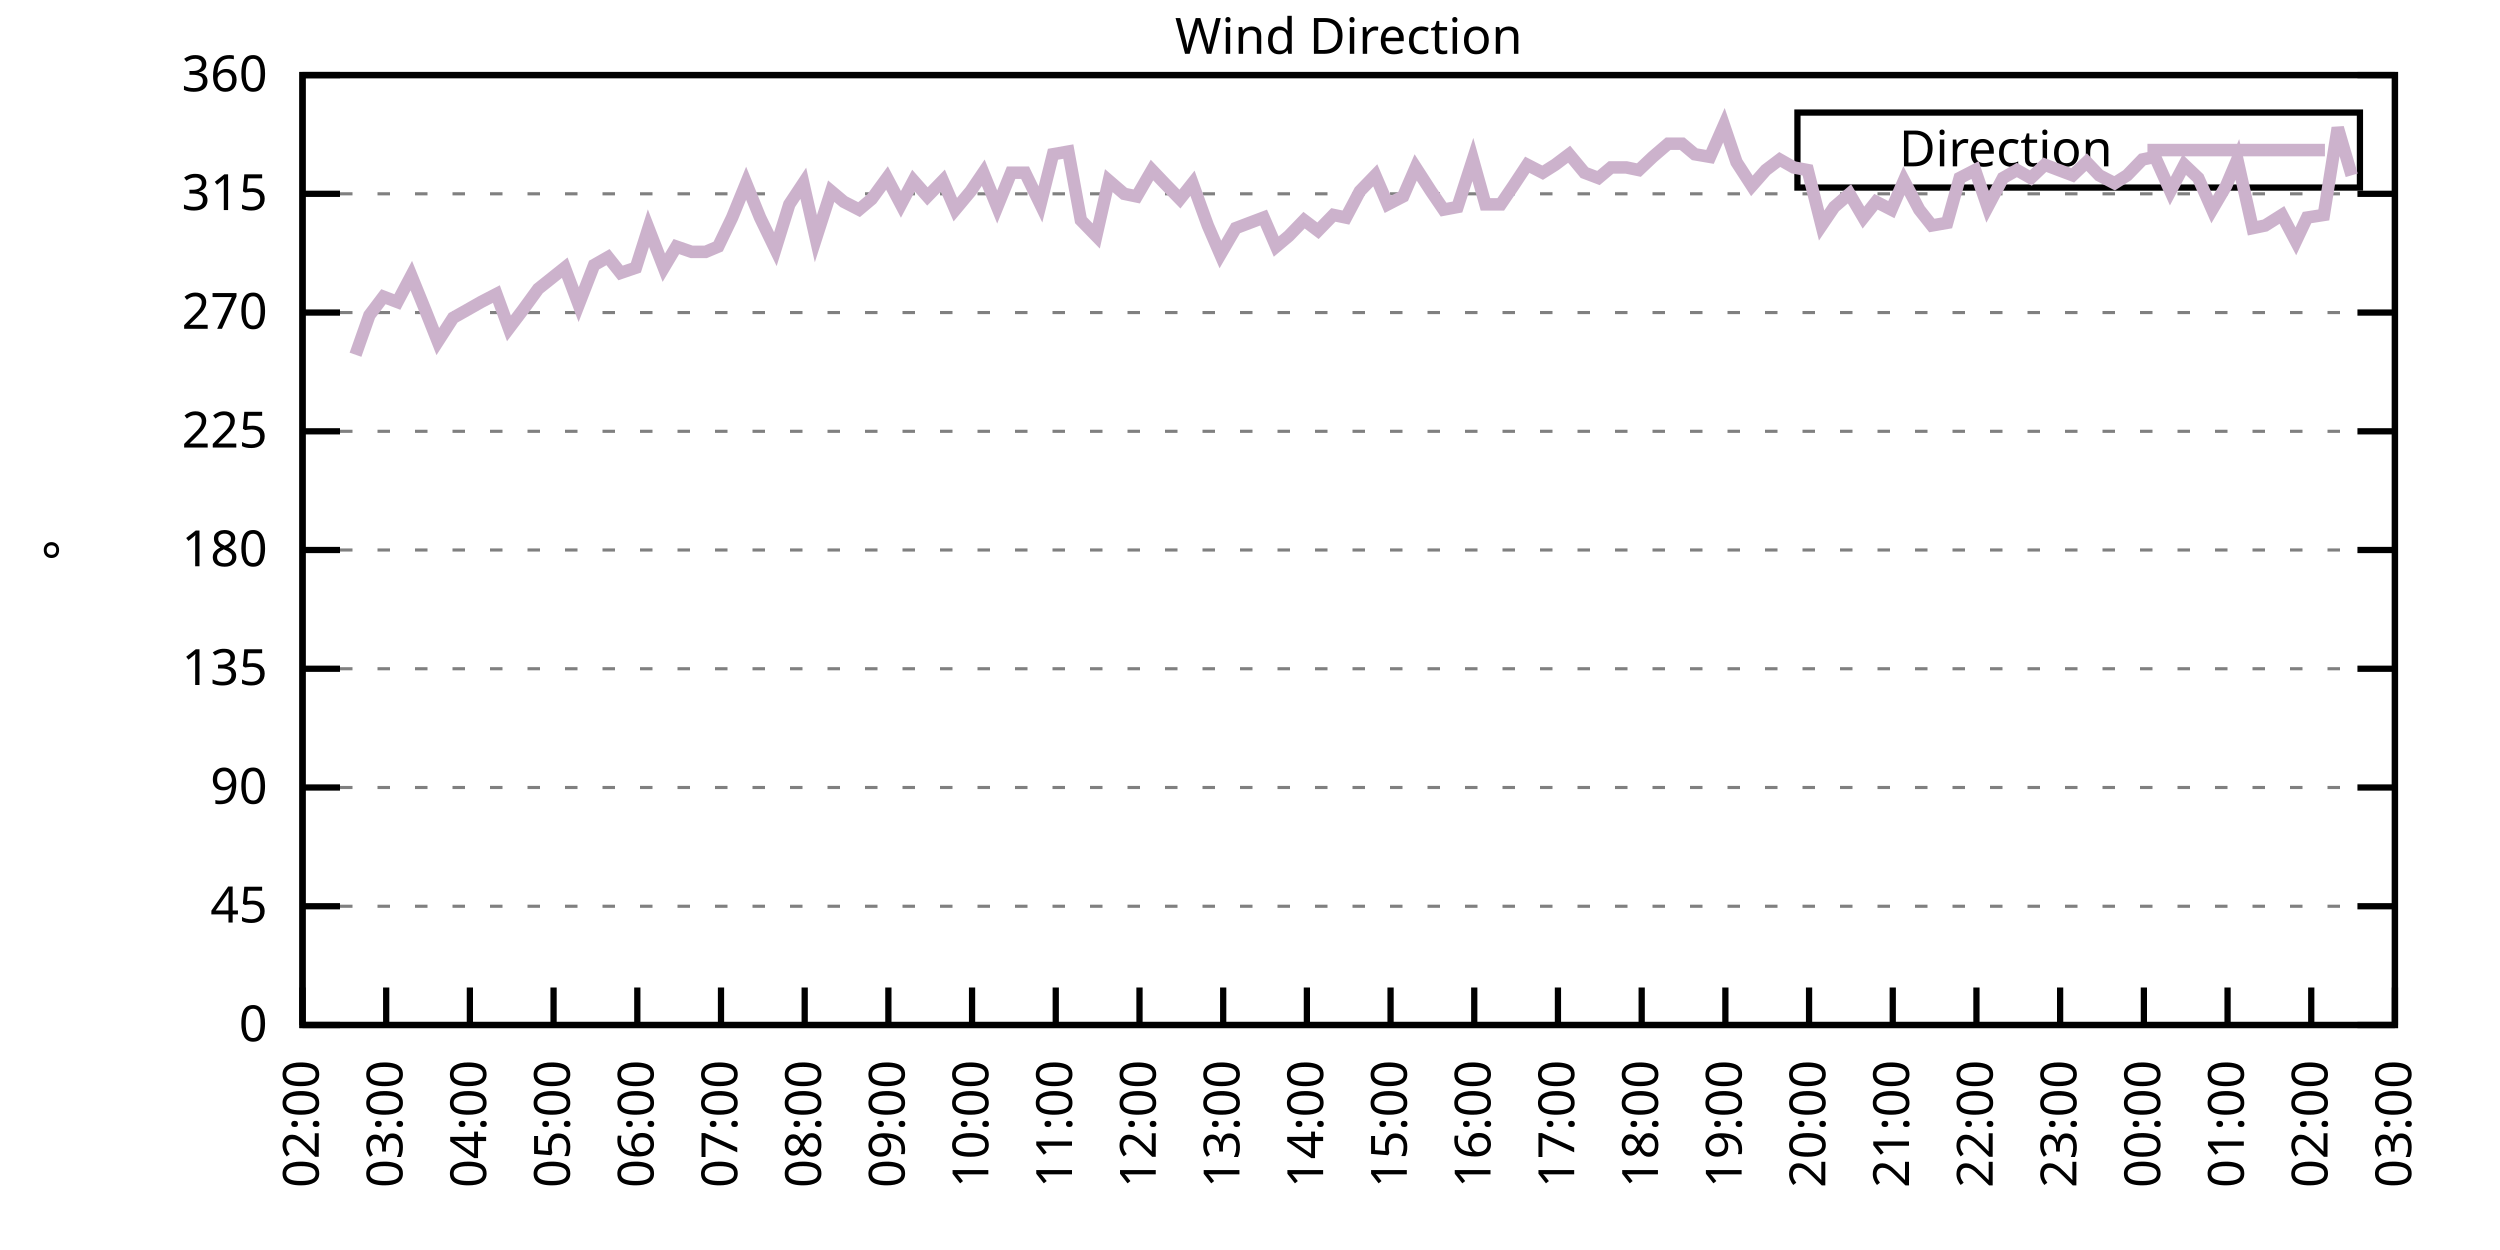
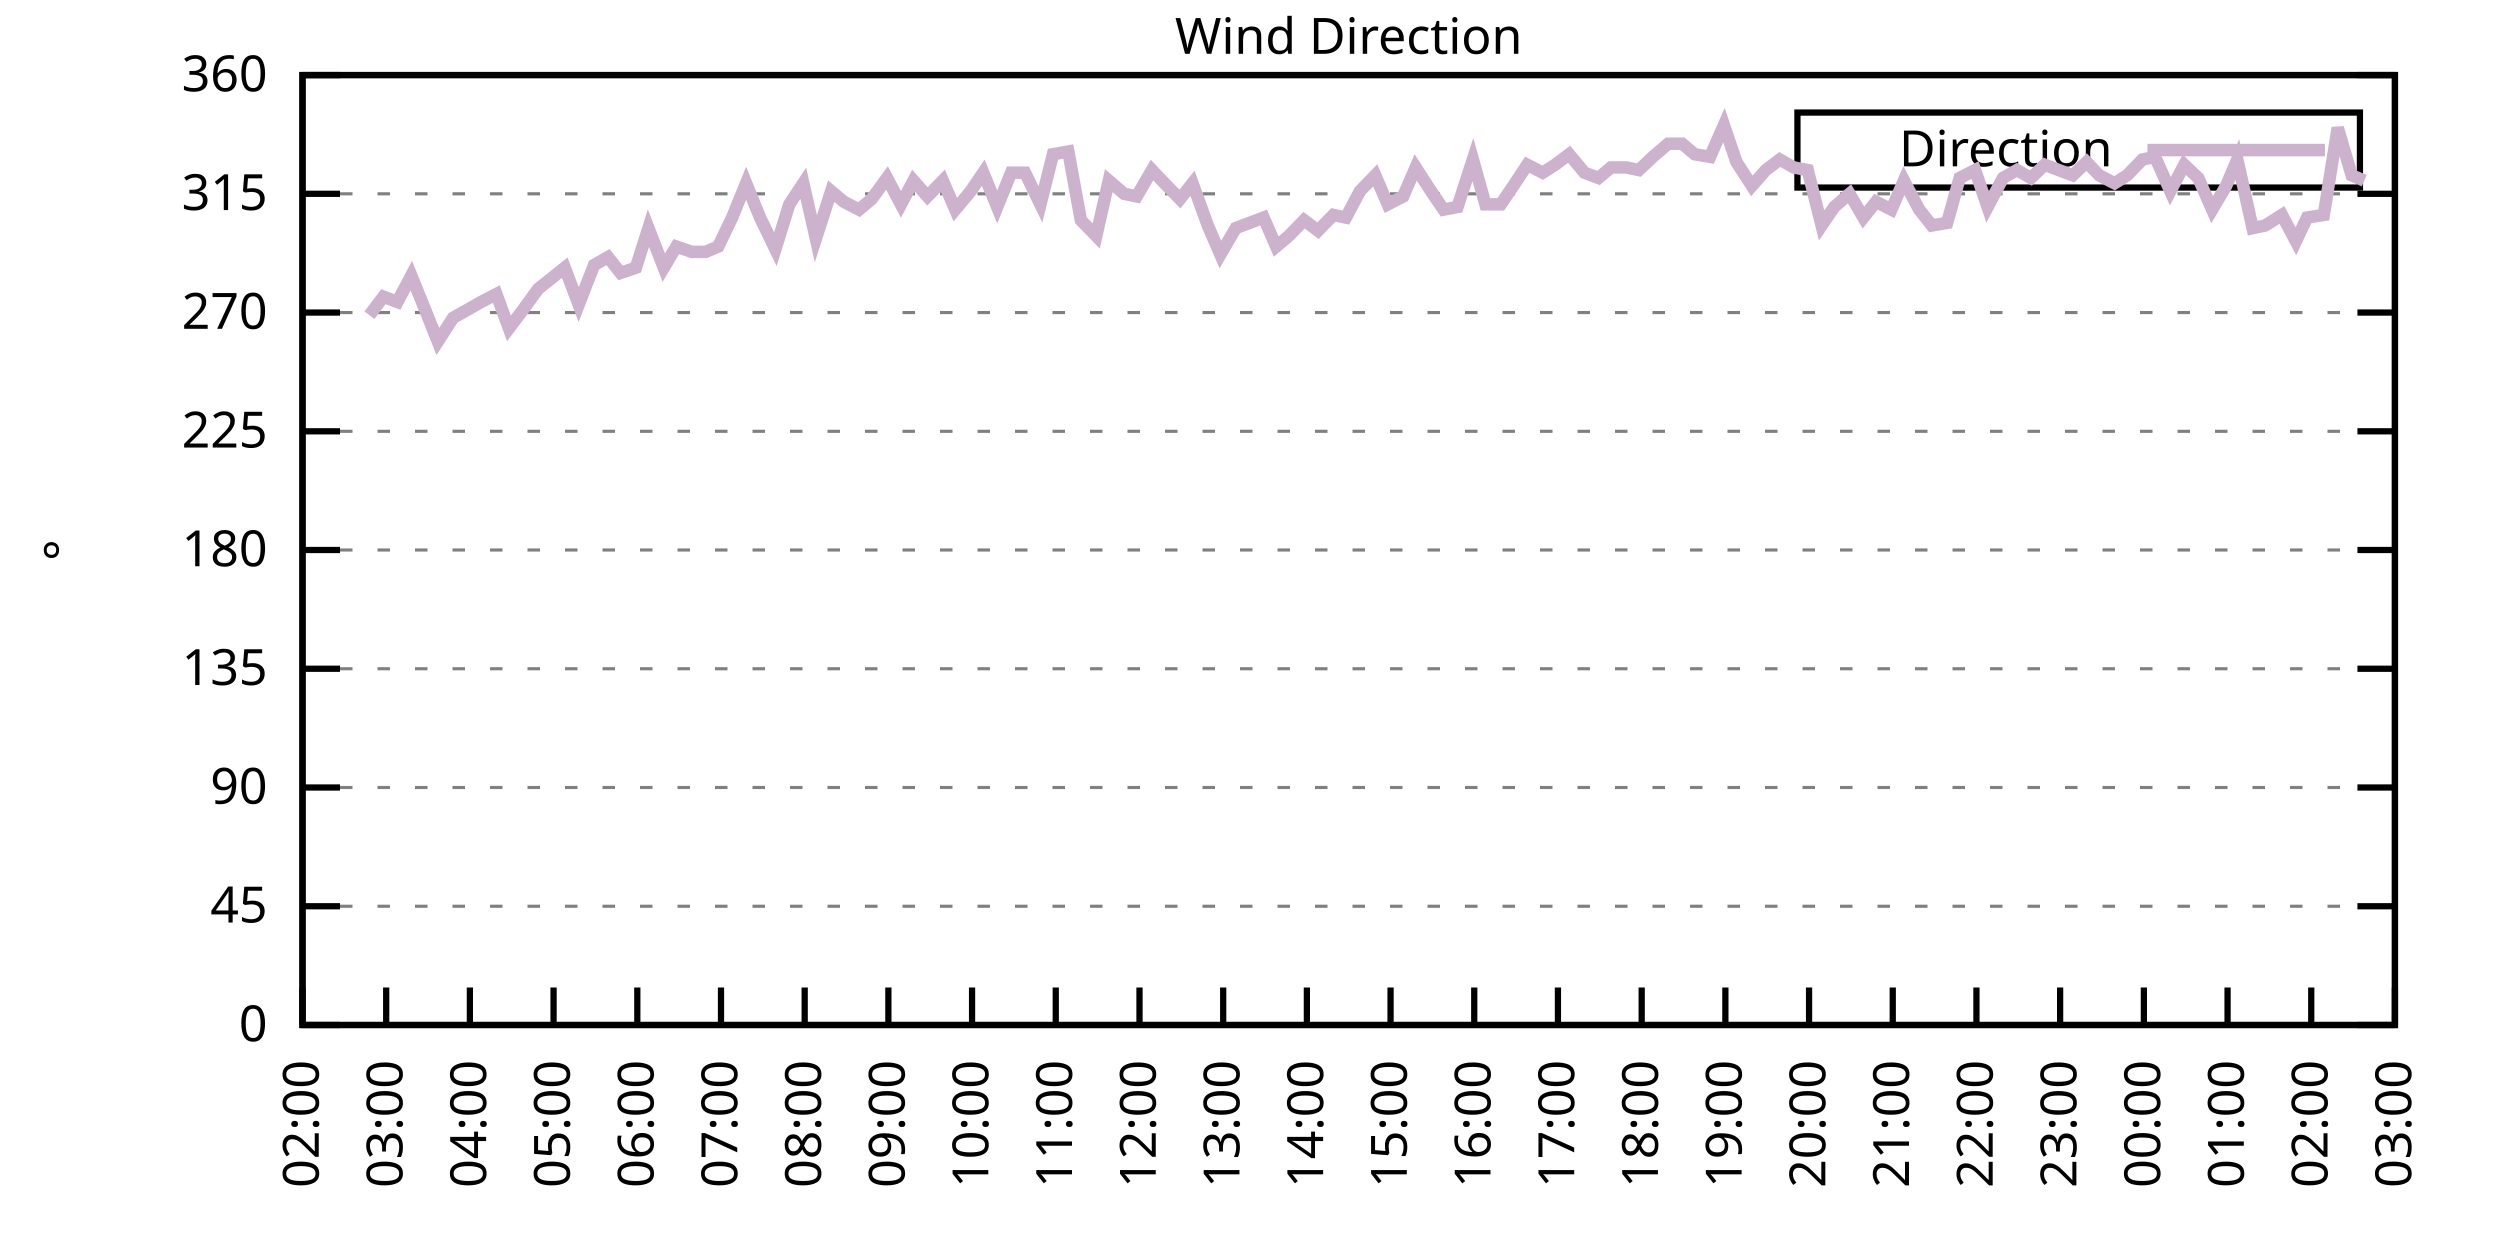
<svg xmlns="http://www.w3.org/2000/svg" xmlns:xlink="http://www.w3.org/1999/xlink" width="400" height="200" viewBox="0 0 400 200">
  <g id="gnuplot_canvas">
    <rect x="0" y="0" width="400" height="200" fill="none" />
    <defs>
      <circle id="gpDot" r="0.5" stroke-width="0.5" stroke="currentColor" />
      <path id="gpPt0" stroke-width="0.333" stroke="currentColor" d="M-1,0 h2 M0,-1 v2" />
      <path id="gpPt1" stroke-width="0.333" stroke="currentColor" d="M-1,-1 L1,1 M1,-1 L-1,1" />
      <path id="gpPt2" stroke-width="0.333" stroke="currentColor" d="M-1,0 L1,0 M0,-1 L0,1 M-1,-1 L1,1 M-1,1 L1,-1" />
      <rect id="gpPt3" stroke-width="0.333" stroke="currentColor" x="-1" y="-1" width="2" height="2" />
      <rect id="gpPt4" stroke-width="0.333" stroke="currentColor" fill="currentColor" x="-1" y="-1" width="2" height="2" />
      <circle id="gpPt5" stroke-width="0.333" stroke="currentColor" cx="0" cy="0" r="1" />
      <use xlink:href="#gpPt5" id="gpPt6" fill="currentColor" stroke="none" />
      <path id="gpPt7" stroke-width="0.333" stroke="currentColor" d="M0,-1.33 L-1.33,0.67 L1.33,0.67 z" />
      <use xlink:href="#gpPt7" id="gpPt8" fill="currentColor" stroke="none" />
      <use xlink:href="#gpPt7" id="gpPt9" stroke="currentColor" transform="rotate(180)" />
      <use xlink:href="#gpPt9" id="gpPt10" fill="currentColor" stroke="none" />
      <use xlink:href="#gpPt3" id="gpPt11" stroke="currentColor" transform="rotate(45)" />
      <use xlink:href="#gpPt11" id="gpPt12" fill="currentColor" stroke="none" />
      <path id="gpPt13" stroke-width="0.333" stroke="currentColor" d="M0,1.330 L1.265,0.411 L0.782,-1.067 L-0.782,-1.076 L-1.265,0.411 z" />
      <use xlink:href="#gpPt13" id="gpPt14" fill="currentColor" stroke="none" />
      <filter id="textbox" filterUnits="objectBoundingBox" x="0" y="0" height="1" width="1">
        <feFlood flood-color="white" flood-opacity="1" result="bgnd" />
        <feComposite in="SourceGraphic" in2="bgnd" operator="atop" />
      </filter>
      <filter id="greybox" filterUnits="objectBoundingBox" x="0" y="0" height="1" width="1">
        <feFlood flood-color="lightgrey" flood-opacity="1" result="grey" />
        <feComposite in="SourceGraphic" in2="grey" operator="atop" />
      </filter>
    </defs>
    <g fill="none" color="white" stroke="currentColor" stroke-width="1.00" stroke-linecap="butt" stroke-linejoin="miter">
</g>
    <g fill="none" color="black" stroke="currentColor" stroke-width="1.00" stroke-linecap="butt" stroke-linejoin="miter">
      <g stroke="none" shape-rendering="crispEdges">
        <polygon fill="rgb(255, 255, 255)" points="48.40,164.00 383.18,164.00 383.18,12.02 48.40,12.02 " />
      </g>
    </g>
    <g fill="none" color="black" stroke="currentColor" stroke-width="1.00" stroke-linecap="butt" stroke-linejoin="miter">
</g>
    <g fill="none" color="black" stroke="black" stroke-width="0.50" stroke-linecap="butt" stroke-linejoin="miter">
</g>
    <g fill="none" color="gray" stroke="currentColor" stroke-width="0.50" stroke-linecap="butt" stroke-linejoin="miter">
      <path stroke="gray" stroke-dasharray="2,4" class="gridline" d="M48.40,164.00 L383.19,164.00  " />
    </g>
    <g fill="none" color="gray" stroke="gray" stroke-width="1.00" stroke-linecap="butt" stroke-linejoin="miter">
</g>
    <g fill="none" color="black" stroke="currentColor" stroke-width="1.00" stroke-linecap="butt" stroke-linejoin="miter">
      <path stroke="black" d="M48.40,164.00 L54.40,164.00 M383.19,164.00 L377.19,164.00  " />
      <g transform="translate(42.80,166.60)" stroke="none" fill="black" font-family="Sans" font-size="8.00" text-anchor="end">
        <text>
          <tspan font-family="Sans"> 0</tspan>
        </text>
      </g>
    </g>
    <g fill="none" color="black" stroke="currentColor" stroke-width="1.00" stroke-linecap="butt" stroke-linejoin="miter">
</g>
    <g fill="none" color="black" stroke="black" stroke-width="0.50" stroke-linecap="butt" stroke-linejoin="miter">
</g>
    <g fill="none" color="gray" stroke="currentColor" stroke-width="0.50" stroke-linecap="butt" stroke-linejoin="miter">
      <path stroke="gray" stroke-dasharray="2,4" class="gridline" d="M48.40,145.00 L383.19,145.00  " />
    </g>
    <g fill="none" color="gray" stroke="gray" stroke-width="1.00" stroke-linecap="butt" stroke-linejoin="miter">
</g>
    <g fill="none" color="black" stroke="currentColor" stroke-width="1.00" stroke-linecap="butt" stroke-linejoin="miter">
      <path stroke="black" d="M48.40,145.00 L54.40,145.00 M383.19,145.00 L377.19,145.00  " />
      <g transform="translate(42.80,147.60)" stroke="none" fill="black" font-family="Sans" font-size="8.00" text-anchor="end">
        <text>
          <tspan font-family="Sans"> 45</tspan>
        </text>
      </g>
    </g>
    <g fill="none" color="black" stroke="currentColor" stroke-width="1.00" stroke-linecap="butt" stroke-linejoin="miter">
</g>
    <g fill="none" color="black" stroke="black" stroke-width="0.50" stroke-linecap="butt" stroke-linejoin="miter">
</g>
    <g fill="none" color="gray" stroke="currentColor" stroke-width="0.50" stroke-linecap="butt" stroke-linejoin="miter">
      <path stroke="gray" stroke-dasharray="2,4" class="gridline" d="M48.40,126.00 L383.19,126.00  " />
    </g>
    <g fill="none" color="gray" stroke="gray" stroke-width="1.00" stroke-linecap="butt" stroke-linejoin="miter">
</g>
    <g fill="none" color="black" stroke="currentColor" stroke-width="1.00" stroke-linecap="butt" stroke-linejoin="miter">
      <path stroke="black" d="M48.40,126.00 L54.40,126.00 M383.19,126.00 L377.19,126.00  " />
      <g transform="translate(42.80,128.60)" stroke="none" fill="black" font-family="Sans" font-size="8.00" text-anchor="end">
        <text>
          <tspan font-family="Sans"> 90</tspan>
        </text>
      </g>
    </g>
    <g fill="none" color="black" stroke="currentColor" stroke-width="1.00" stroke-linecap="butt" stroke-linejoin="miter">
</g>
    <g fill="none" color="black" stroke="black" stroke-width="0.50" stroke-linecap="butt" stroke-linejoin="miter">
</g>
    <g fill="none" color="gray" stroke="currentColor" stroke-width="0.50" stroke-linecap="butt" stroke-linejoin="miter">
      <path stroke="gray" stroke-dasharray="2,4" class="gridline" d="M48.40,107.00 L383.19,107.00  " />
    </g>
    <g fill="none" color="gray" stroke="gray" stroke-width="1.00" stroke-linecap="butt" stroke-linejoin="miter">
</g>
    <g fill="none" color="black" stroke="currentColor" stroke-width="1.00" stroke-linecap="butt" stroke-linejoin="miter">
      <path stroke="black" d="M48.40,107.00 L54.40,107.00 M383.19,107.00 L377.19,107.00  " />
      <g transform="translate(42.80,109.60)" stroke="none" fill="black" font-family="Sans" font-size="8.00" text-anchor="end">
        <text>
          <tspan font-family="Sans"> 135</tspan>
        </text>
      </g>
    </g>
    <g fill="none" color="black" stroke="currentColor" stroke-width="1.00" stroke-linecap="butt" stroke-linejoin="miter">
</g>
    <g fill="none" color="black" stroke="black" stroke-width="0.50" stroke-linecap="butt" stroke-linejoin="miter">
</g>
    <g fill="none" color="gray" stroke="currentColor" stroke-width="0.50" stroke-linecap="butt" stroke-linejoin="miter">
      <path stroke="gray" stroke-dasharray="2,4" class="gridline" d="M48.40,88.00 L383.19,88.00  " />
    </g>
    <g fill="none" color="gray" stroke="gray" stroke-width="1.00" stroke-linecap="butt" stroke-linejoin="miter">
</g>
    <g fill="none" color="black" stroke="currentColor" stroke-width="1.00" stroke-linecap="butt" stroke-linejoin="miter">
      <path stroke="black" d="M48.40,88.00 L54.40,88.00 M383.19,88.00 L377.19,88.00  " />
      <g transform="translate(42.80,90.60)" stroke="none" fill="black" font-family="Sans" font-size="8.00" text-anchor="end">
        <text>
          <tspan font-family="Sans"> 180</tspan>
        </text>
      </g>
    </g>
    <g fill="none" color="black" stroke="currentColor" stroke-width="1.00" stroke-linecap="butt" stroke-linejoin="miter">
</g>
    <g fill="none" color="black" stroke="black" stroke-width="0.50" stroke-linecap="butt" stroke-linejoin="miter">
</g>
    <g fill="none" color="gray" stroke="currentColor" stroke-width="0.50" stroke-linecap="butt" stroke-linejoin="miter">
      <path stroke="gray" stroke-dasharray="2,4" class="gridline" d="M48.40,69.01 L383.19,69.01  " />
    </g>
    <g fill="none" color="gray" stroke="gray" stroke-width="1.00" stroke-linecap="butt" stroke-linejoin="miter">
</g>
    <g fill="none" color="black" stroke="currentColor" stroke-width="1.00" stroke-linecap="butt" stroke-linejoin="miter">
      <path stroke="black" d="M48.40,69.01 L54.40,69.01 M383.19,69.01 L377.19,69.01  " />
      <g transform="translate(42.80,71.61)" stroke="none" fill="black" font-family="Sans" font-size="8.00" text-anchor="end">
        <text>
          <tspan font-family="Sans"> 225</tspan>
        </text>
      </g>
    </g>
    <g fill="none" color="black" stroke="currentColor" stroke-width="1.00" stroke-linecap="butt" stroke-linejoin="miter">
</g>
    <g fill="none" color="black" stroke="black" stroke-width="0.50" stroke-linecap="butt" stroke-linejoin="miter">
</g>
    <g fill="none" color="gray" stroke="currentColor" stroke-width="0.50" stroke-linecap="butt" stroke-linejoin="miter">
      <path stroke="gray" stroke-dasharray="2,4" class="gridline" d="M48.40,50.01 L383.19,50.01  " />
    </g>
    <g fill="none" color="gray" stroke="gray" stroke-width="1.00" stroke-linecap="butt" stroke-linejoin="miter">
</g>
    <g fill="none" color="black" stroke="currentColor" stroke-width="1.00" stroke-linecap="butt" stroke-linejoin="miter">
      <path stroke="black" d="M48.40,50.01 L54.40,50.01 M383.19,50.01 L377.19,50.01  " />
      <g transform="translate(42.80,52.61)" stroke="none" fill="black" font-family="Sans" font-size="8.00" text-anchor="end">
        <text>
          <tspan font-family="Sans"> 270</tspan>
        </text>
      </g>
    </g>
    <g fill="none" color="black" stroke="currentColor" stroke-width="1.00" stroke-linecap="butt" stroke-linejoin="miter">
</g>
    <g fill="none" color="black" stroke="black" stroke-width="0.50" stroke-linecap="butt" stroke-linejoin="miter">
</g>
    <g fill="none" color="gray" stroke="currentColor" stroke-width="0.50" stroke-linecap="butt" stroke-linejoin="miter">
      <path stroke="gray" stroke-dasharray="2,4" class="gridline" d="M48.40,31.01 L383.19,31.01  " />
    </g>
    <g fill="none" color="gray" stroke="gray" stroke-width="1.00" stroke-linecap="butt" stroke-linejoin="miter">
</g>
    <g fill="none" color="black" stroke="currentColor" stroke-width="1.00" stroke-linecap="butt" stroke-linejoin="miter">
      <path stroke="black" d="M48.40,31.01 L54.40,31.01 M383.19,31.01 L377.19,31.01  " />
      <g transform="translate(42.80,33.61)" stroke="none" fill="black" font-family="Sans" font-size="8.00" text-anchor="end">
        <text>
          <tspan font-family="Sans"> 315</tspan>
        </text>
      </g>
    </g>
    <g fill="none" color="black" stroke="currentColor" stroke-width="1.00" stroke-linecap="butt" stroke-linejoin="miter">
</g>
    <g fill="none" color="black" stroke="black" stroke-width="0.50" stroke-linecap="butt" stroke-linejoin="miter">
</g>
    <g fill="none" color="gray" stroke="currentColor" stroke-width="0.50" stroke-linecap="butt" stroke-linejoin="miter">
      <path stroke="gray" stroke-dasharray="2,4" class="gridline" d="M48.40,12.01 L383.19,12.01  " />
    </g>
    <g fill="none" color="gray" stroke="gray" stroke-width="1.00" stroke-linecap="butt" stroke-linejoin="miter">
</g>
    <g fill="none" color="black" stroke="currentColor" stroke-width="1.00" stroke-linecap="butt" stroke-linejoin="miter">
      <path stroke="black" d="M48.40,12.01 L54.40,12.01 M383.19,12.01 L377.19,12.01  " />
      <g transform="translate(42.80,14.61)" stroke="none" fill="black" font-family="Sans" font-size="8.00" text-anchor="end">
        <text>
          <tspan font-family="Sans"> 360</tspan>
        </text>
      </g>
    </g>
    <g fill="none" color="black" stroke="currentColor" stroke-width="1.00" stroke-linecap="butt" stroke-linejoin="miter">
      <path stroke="black" d="M48.40,164.00 L48.40,158.00  " />
      <g transform="translate(51.00,169.60) rotate(270.00)" stroke="none" fill="black" font-family="Sans" font-size="8.00" text-anchor="end">
        <text>
          <tspan font-family="Sans">02:00</tspan>
        </text>
      </g>
    </g>
    <g fill="none" color="black" stroke="currentColor" stroke-width="1.00" stroke-linecap="butt" stroke-linejoin="miter">
      <path stroke="black" d="M61.79,164.00 L61.79,158.00  " />
      <g transform="translate(64.39,169.60) rotate(270.00)" stroke="none" fill="black" font-family="Sans" font-size="8.00" text-anchor="end">
        <text>
          <tspan font-family="Sans">03:00</tspan>
        </text>
      </g>
    </g>
    <g fill="none" color="black" stroke="currentColor" stroke-width="1.00" stroke-linecap="butt" stroke-linejoin="miter">
      <path stroke="black" d="M75.18,164.00 L75.18,158.00  " />
      <g transform="translate(77.78,169.60) rotate(270.00)" stroke="none" fill="black" font-family="Sans" font-size="8.00" text-anchor="end">
        <text>
          <tspan font-family="Sans">04:00</tspan>
        </text>
      </g>
    </g>
    <g fill="none" color="black" stroke="currentColor" stroke-width="1.00" stroke-linecap="butt" stroke-linejoin="miter">
      <path stroke="black" d="M88.57,164.00 L88.57,158.00  " />
      <g transform="translate(91.17,169.60) rotate(270.00)" stroke="none" fill="black" font-family="Sans" font-size="8.00" text-anchor="end">
        <text>
          <tspan font-family="Sans">05:00</tspan>
        </text>
      </g>
    </g>
    <g fill="none" color="black" stroke="currentColor" stroke-width="1.00" stroke-linecap="butt" stroke-linejoin="miter">
      <path stroke="black" d="M101.97,164.00 L101.97,158.00  " />
      <g transform="translate(104.57,169.60) rotate(270.00)" stroke="none" fill="black" font-family="Sans" font-size="8.00" text-anchor="end">
        <text>
          <tspan font-family="Sans">06:00</tspan>
        </text>
      </g>
    </g>
    <g fill="none" color="black" stroke="currentColor" stroke-width="1.00" stroke-linecap="butt" stroke-linejoin="miter">
      <path stroke="black" d="M115.36,164.00 L115.36,158.00  " />
      <g transform="translate(117.96,169.60) rotate(270.00)" stroke="none" fill="black" font-family="Sans" font-size="8.00" text-anchor="end">
        <text>
          <tspan font-family="Sans">07:00</tspan>
        </text>
      </g>
    </g>
    <g fill="none" color="black" stroke="currentColor" stroke-width="1.00" stroke-linecap="butt" stroke-linejoin="miter">
      <path stroke="black" d="M128.75,164.00 L128.75,158.00  " />
      <g transform="translate(131.35,169.60) rotate(270.00)" stroke="none" fill="black" font-family="Sans" font-size="8.00" text-anchor="end">
        <text>
          <tspan font-family="Sans">08:00</tspan>
        </text>
      </g>
    </g>
    <g fill="none" color="black" stroke="currentColor" stroke-width="1.00" stroke-linecap="butt" stroke-linejoin="miter">
      <path stroke="black" d="M142.14,164.00 L142.14,158.00  " />
      <g transform="translate(144.74,169.60) rotate(270.00)" stroke="none" fill="black" font-family="Sans" font-size="8.00" text-anchor="end">
        <text>
          <tspan font-family="Sans">09:00</tspan>
        </text>
      </g>
    </g>
    <g fill="none" color="black" stroke="currentColor" stroke-width="1.00" stroke-linecap="butt" stroke-linejoin="miter">
      <path stroke="black" d="M155.53,164.00 L155.53,158.00  " />
      <g transform="translate(158.13,169.60) rotate(270.00)" stroke="none" fill="black" font-family="Sans" font-size="8.00" text-anchor="end">
        <text>
          <tspan font-family="Sans">10:00</tspan>
        </text>
      </g>
    </g>
    <g fill="none" color="black" stroke="currentColor" stroke-width="1.00" stroke-linecap="butt" stroke-linejoin="miter">
      <path stroke="black" d="M168.92,164.00 L168.92,158.00  " />
      <g transform="translate(171.52,169.60) rotate(270.00)" stroke="none" fill="black" font-family="Sans" font-size="8.00" text-anchor="end">
        <text>
          <tspan font-family="Sans">11:00</tspan>
        </text>
      </g>
    </g>
    <g fill="none" color="black" stroke="currentColor" stroke-width="1.00" stroke-linecap="butt" stroke-linejoin="miter">
      <path stroke="black" d="M182.32,164.00 L182.32,158.00  " />
      <g transform="translate(184.92,169.60) rotate(270.00)" stroke="none" fill="black" font-family="Sans" font-size="8.00" text-anchor="end">
        <text>
          <tspan font-family="Sans">12:00</tspan>
        </text>
      </g>
    </g>
    <g fill="none" color="black" stroke="currentColor" stroke-width="1.00" stroke-linecap="butt" stroke-linejoin="miter">
      <path stroke="black" d="M195.71,164.00 L195.71,158.00  " />
      <g transform="translate(198.31,169.60) rotate(270.00)" stroke="none" fill="black" font-family="Sans" font-size="8.00" text-anchor="end">
        <text>
          <tspan font-family="Sans">13:00</tspan>
        </text>
      </g>
    </g>
    <g fill="none" color="black" stroke="currentColor" stroke-width="1.00" stroke-linecap="butt" stroke-linejoin="miter">
      <path stroke="black" d="M209.10,164.00 L209.10,158.00  " />
      <g transform="translate(211.70,169.60) rotate(270.00)" stroke="none" fill="black" font-family="Sans" font-size="8.00" text-anchor="end">
        <text>
          <tspan font-family="Sans">14:00</tspan>
        </text>
      </g>
    </g>
    <g fill="none" color="black" stroke="currentColor" stroke-width="1.00" stroke-linecap="butt" stroke-linejoin="miter">
      <path stroke="black" d="M222.49,164.00 L222.49,158.00  " />
      <g transform="translate(225.09,169.60) rotate(270.00)" stroke="none" fill="black" font-family="Sans" font-size="8.00" text-anchor="end">
        <text>
          <tspan font-family="Sans">15:00</tspan>
        </text>
      </g>
    </g>
    <g fill="none" color="black" stroke="currentColor" stroke-width="1.00" stroke-linecap="butt" stroke-linejoin="miter">
      <path stroke="black" d="M235.88,164.00 L235.88,158.00  " />
      <g transform="translate(238.48,169.60) rotate(270.00)" stroke="none" fill="black" font-family="Sans" font-size="8.00" text-anchor="end">
        <text>
          <tspan font-family="Sans">16:00</tspan>
        </text>
      </g>
    </g>
    <g fill="none" color="black" stroke="currentColor" stroke-width="1.00" stroke-linecap="butt" stroke-linejoin="miter">
      <path stroke="black" d="M249.27,164.00 L249.27,158.00  " />
      <g transform="translate(251.87,169.60) rotate(270.00)" stroke="none" fill="black" font-family="Sans" font-size="8.00" text-anchor="end">
        <text>
          <tspan font-family="Sans">17:00</tspan>
        </text>
      </g>
    </g>
    <g fill="none" color="black" stroke="currentColor" stroke-width="1.00" stroke-linecap="butt" stroke-linejoin="miter">
      <path stroke="black" d="M262.67,164.00 L262.67,158.00  " />
      <g transform="translate(265.27,169.60) rotate(270.00)" stroke="none" fill="black" font-family="Sans" font-size="8.00" text-anchor="end">
        <text>
          <tspan font-family="Sans">18:00</tspan>
        </text>
      </g>
    </g>
    <g fill="none" color="black" stroke="currentColor" stroke-width="1.00" stroke-linecap="butt" stroke-linejoin="miter">
      <path stroke="black" d="M276.06,164.00 L276.06,158.00  " />
      <g transform="translate(278.66,169.60) rotate(270.00)" stroke="none" fill="black" font-family="Sans" font-size="8.00" text-anchor="end">
        <text>
          <tspan font-family="Sans">19:00</tspan>
        </text>
      </g>
    </g>
    <g fill="none" color="black" stroke="currentColor" stroke-width="1.00" stroke-linecap="butt" stroke-linejoin="miter">
      <path stroke="black" d="M289.45,164.00 L289.45,158.00  " />
      <g transform="translate(292.05,169.60) rotate(270.00)" stroke="none" fill="black" font-family="Sans" font-size="8.00" text-anchor="end">
        <text>
          <tspan font-family="Sans">20:00</tspan>
        </text>
      </g>
    </g>
    <g fill="none" color="black" stroke="currentColor" stroke-width="1.00" stroke-linecap="butt" stroke-linejoin="miter">
      <path stroke="black" d="M302.84,164.00 L302.84,158.00  " />
      <g transform="translate(305.44,169.60) rotate(270.00)" stroke="none" fill="black" font-family="Sans" font-size="8.00" text-anchor="end">
        <text>
          <tspan font-family="Sans">21:00</tspan>
        </text>
      </g>
    </g>
    <g fill="none" color="black" stroke="currentColor" stroke-width="1.00" stroke-linecap="butt" stroke-linejoin="miter">
      <path stroke="black" d="M316.23,164.00 L316.23,158.00  " />
      <g transform="translate(318.83,169.60) rotate(270.00)" stroke="none" fill="black" font-family="Sans" font-size="8.00" text-anchor="end">
        <text>
          <tspan font-family="Sans">22:00</tspan>
        </text>
      </g>
    </g>
    <g fill="none" color="black" stroke="currentColor" stroke-width="1.00" stroke-linecap="butt" stroke-linejoin="miter">
      <path stroke="black" d="M329.62,164.00 L329.62,158.00  " />
      <g transform="translate(332.22,169.60) rotate(270.00)" stroke="none" fill="black" font-family="Sans" font-size="8.00" text-anchor="end">
        <text>
          <tspan font-family="Sans">23:00</tspan>
        </text>
      </g>
    </g>
    <g fill="none" color="black" stroke="currentColor" stroke-width="1.00" stroke-linecap="butt" stroke-linejoin="miter">
      <path stroke="black" d="M343.02,164.00 L343.02,158.00  " />
      <g transform="translate(345.62,169.60) rotate(270.00)" stroke="none" fill="black" font-family="Sans" font-size="8.00" text-anchor="end">
        <text>
          <tspan font-family="Sans">00:00</tspan>
        </text>
      </g>
    </g>
    <g fill="none" color="black" stroke="currentColor" stroke-width="1.00" stroke-linecap="butt" stroke-linejoin="miter">
      <path stroke="black" d="M356.41,164.00 L356.41,158.00  " />
      <g transform="translate(359.01,169.60) rotate(270.00)" stroke="none" fill="black" font-family="Sans" font-size="8.00" text-anchor="end">
        <text>
          <tspan font-family="Sans">01:00</tspan>
        </text>
      </g>
    </g>
    <g fill="none" color="black" stroke="currentColor" stroke-width="1.00" stroke-linecap="butt" stroke-linejoin="miter">
      <path stroke="black" d="M369.80,164.00 L369.80,158.00  " />
      <g transform="translate(372.40,169.60) rotate(270.00)" stroke="none" fill="black" font-family="Sans" font-size="8.00" text-anchor="end">
        <text>
          <tspan font-family="Sans">02:00</tspan>
        </text>
      </g>
    </g>
    <g fill="none" color="black" stroke="currentColor" stroke-width="1.00" stroke-linecap="butt" stroke-linejoin="miter">
      <path stroke="black" d="M383.19,164.00 L383.19,158.00  " />
      <g transform="translate(385.79,169.60) rotate(270.00)" stroke="none" fill="black" font-family="Sans" font-size="8.00" text-anchor="end">
        <text>
          <tspan font-family="Sans">03:00</tspan>
        </text>
      </g>
    </g>
    <g fill="none" color="black" stroke="currentColor" stroke-width="1.00" stroke-linecap="butt" stroke-linejoin="miter">
</g>
    <g fill="none" color="black" stroke="currentColor" stroke-width="1.00" stroke-linecap="butt" stroke-linejoin="miter">
      <path stroke="black" d="M48.40,12.01 L48.40,164.00 L383.19,164.00 L383.19,12.01 L48.40,12.01 Z  " />
    </g>
    <g fill="none" color="black" stroke="currentColor" stroke-width="1.00" stroke-linecap="butt" stroke-linejoin="miter">
</g>
    <g fill="none" color="black" stroke="currentColor" stroke-width="1.00" stroke-linecap="butt" stroke-linejoin="miter">
      <path stroke="black" d="M287.59,30.01 L287.59,18.01 L377.59,18.01 L377.59,30.01 L287.59,30.01 Z  " />
    </g>
    <g id="Wind_direction_plot_1">
      <g fill="none" color="white" stroke="black" stroke-width="2.00" stroke-linecap="butt" stroke-linejoin="miter">
</g>
      <g fill="none" color="black" stroke="currentColor" stroke-width="2.00" stroke-linecap="butt" stroke-linejoin="miter">
        <g transform="translate(337.99,26.61)" stroke="none" fill="black" font-family="Sans" font-size="8.00" text-anchor="end">
          <text>
            <tspan font-family="Sans">Direction</tspan>
          </text>
        </g>
      </g>
      <g fill="none" color="black" stroke="currentColor" stroke-width="2.00" stroke-linecap="butt" stroke-linejoin="miter">
-         <path stroke="rgb(204, 178, 204)" d="M343.59,24.01 L371.99,24.01 M56.88,56.76 L59.11,50.43 L61.35,47.47 L63.58,48.32 L65.81,44.10 L68.04,49.59   L70.05,54.65 L72.50,50.85 L74.74,49.59 L76.97,48.32 L79.42,47.05 L81.43,52.54 L83.66,49.59 L86.12,46.21   L90.36,42.83 L92.59,48.74 L95.05,42.41 L97.28,41.14 L99.29,43.67 L101.74,42.83 L103.75,36.50 L106.21,42.83   L108.22,39.45 L110.67,40.30 L112.90,40.30 L114.91,39.45 L117.14,34.81 L119.38,29.32 L121.61,34.81 L124.06,39.87   L126.29,32.70 L128.53,29.32 L130.54,38.19 L132.99,30.59 L135.00,32.28 L137.45,33.54 L139.46,31.85 L141.92,28.48   L144.15,32.70 L146.16,28.90 L148.39,31.43 L150.85,28.90 L152.85,33.54 L155.31,30.59 L157.32,27.63 L159.55,33.12   L161.78,27.63 L164.01,27.63 L166.47,32.70 L168.48,24.68 L170.93,24.25 L172.94,35.23 L175.40,37.76 L177.41,28.90   L179.86,31.01 L181.87,31.43 L184.32,27.21 L186.33,29.32 L188.79,31.85 L190.80,29.32 L193.25,36.08 L195.26,40.72   L197.72,36.50 L199.95,35.65 L202.18,34.81 L204.19,39.45 L206.20,37.76 L208.65,35.23 L210.88,36.92 L213.34,34.39   L215.35,34.81 L217.58,30.59 L220.04,28.05 L222.04,32.70 L224.50,31.43 L226.51,26.79 L228.96,30.59 L230.97,33.54   L233.20,33.12 L235.66,25.52 L237.67,32.70 L240.12,32.70 L242.13,29.74 L244.36,26.36 L246.82,27.63 L248.83,26.36   L251.06,24.68 L253.51,27.63 L255.75,28.48 L257.76,26.79 L260.21,26.79 L262.22,27.21 L264.45,25.10 L266.91,22.99   L269.14,22.99 L271.15,24.68 L273.60,25.10 L275.83,20.03 L277.84,25.94 L280.30,29.74 L282.53,27.21 L284.76,25.52   L286.99,26.79 L289.23,27.21 L291.46,36.08 L293.47,33.12 L295.92,31.01 L298.15,34.81 L300.16,32.28 L302.62,33.54   L304.63,28.90 L307.08,33.54 L309.09,36.08 L311.54,35.65 L313.55,28.48 L316.01,27.21 L318.02,33.12 L320.47,28.48   L322.70,27.21 L324.94,28.48 L327.17,26.36 L329.40,27.21 L331.63,28.05 L333.86,25.94 L335.87,28.05 L338.33,29.32   L340.34,28.05 L342.79,25.52 L344.80,25.10 L347.26,30.59 L349.49,26.36 L351.72,28.48 L353.95,33.54 L356.18,29.74   L357.97,25.52 L360.42,36.50 L362.43,36.08 L365.11,34.39 L367.34,38.61 L369.13,34.81 L371.81,34.39 L374.04,20.45   L376.27,28.05  " />
+         <path stroke="rgb(204, 178, 204)" d="M343.59,24.01 L371.99,24.01 M59.11,50.43 L61.35,47.47 L63.58,48.32 L65.81,44.10 L68.04,49.59 L70.05,54.65   L72.50,50.85 L74.74,49.59 L76.97,48.32 L79.42,47.05 L81.43,52.54 L83.66,49.59 L86.12,46.21 L90.36,42.83   L92.59,48.74 L95.05,42.41 L97.28,41.14 L99.29,43.67 L101.74,42.83 L103.75,36.50 L106.21,42.83 L108.22,39.45   L110.67,40.30 L112.90,40.30 L114.91,39.45 L117.14,34.81 L119.38,29.32 L121.61,34.81 L124.06,39.87 L126.29,32.70   L128.53,29.32 L130.54,38.19 L132.99,30.59 L135.00,32.28 L137.45,33.54 L139.46,31.85 L141.92,28.48 L144.15,32.70   L146.16,28.90 L148.39,31.43 L150.85,28.90 L152.85,33.54 L155.31,30.59 L157.32,27.63 L159.55,33.12 L161.78,27.63   L164.01,27.63 L166.47,32.70 L168.48,24.68 L170.93,24.25 L172.94,35.23 L175.40,37.76 L177.41,28.90 L179.86,31.01   L181.87,31.43 L184.32,27.21 L186.33,29.32 L188.79,31.85 L190.80,29.32 L193.25,36.08 L195.26,40.72 L197.72,36.50   L199.95,35.65 L202.18,34.81 L204.19,39.45 L206.20,37.76 L208.65,35.23 L210.88,36.92 L213.34,34.39 L215.35,34.81   L217.58,30.59 L220.04,28.05 L222.04,32.70 L224.50,31.43 L226.51,26.79 L228.96,30.59 L230.97,33.54 L233.20,33.12   L235.66,25.52 L237.67,32.70 L240.12,32.70 L242.13,29.74 L244.36,26.36 L246.82,27.63 L248.83,26.36 L251.06,24.68   L253.51,27.63 L255.75,28.48 L257.76,26.79 L260.21,26.79 L262.22,27.21 L264.45,25.10 L266.91,22.99 L269.14,22.99   L271.15,24.68 L273.60,25.10 L275.83,20.03 L277.84,25.94 L280.30,29.74 L282.53,27.21 L284.76,25.52 L286.99,26.79   L289.23,27.21 L291.46,36.08 L293.47,33.12 L295.92,31.01 L298.15,34.81 L300.16,32.28 L302.62,33.54 L304.63,28.90   L307.08,33.54 L309.09,36.08 L311.54,35.65 L313.55,28.48 L316.01,27.21 L318.02,33.12 L320.47,28.48 L322.70,27.21   L324.94,28.48 L327.17,26.36 L329.40,27.21 L331.63,28.05 L333.86,25.94 L335.87,28.05 L338.33,29.32 L340.34,28.05   L342.79,25.52 L344.80,25.10 L347.26,30.59 L349.49,26.36 L351.72,28.48 L353.95,33.54 L356.18,29.74 L357.97,25.52   L360.42,36.50 L362.43,36.08 L365.11,34.39 L367.34,38.61 L369.13,34.81 L371.81,34.39 L374.04,20.45 L376.27,28.05   L378.28,28.90  " />
      </g>
    </g>
    <g fill="none" color="black" stroke="currentColor" stroke-width="2.00" stroke-linecap="butt" stroke-linejoin="miter">
</g>
    <g fill="none" color="black" stroke="black" stroke-width="1.00" stroke-linecap="butt" stroke-linejoin="miter">
</g>
    <g fill="none" color="black" stroke="currentColor" stroke-width="1.00" stroke-linecap="butt" stroke-linejoin="miter">
      <path stroke="black" d="M48.40,12.01 L48.40,164.00 L383.19,164.00 L383.19,12.01 L48.40,12.01 Z  " />
      <g transform="translate(12.80,88.01) rotate(270.00)" stroke="none" fill="black" font-family="Sans" font-size="8.00" text-anchor="middle">
        <text>
          <tspan font-family="Sans">°</tspan>
        </text>
      </g>
    </g>
    <g fill="none" color="black" stroke="currentColor" stroke-width="1.00" stroke-linecap="butt" stroke-linejoin="miter">
</g>
    <g fill="none" color="black" stroke="currentColor" stroke-width="1.00" stroke-linecap="butt" stroke-linejoin="miter">
      <g transform="translate(215.79,8.61)" stroke="none" fill="black" font-family="Sans" font-size="8.00" text-anchor="middle">
        <text>
          <tspan font-family="Sans">Wind Direction</tspan>
        </text>
      </g>
    </g>
    <g fill="none" color="black" stroke="currentColor" stroke-width="1.00" stroke-linecap="butt" stroke-linejoin="miter">
</g>
  </g>
</svg>
